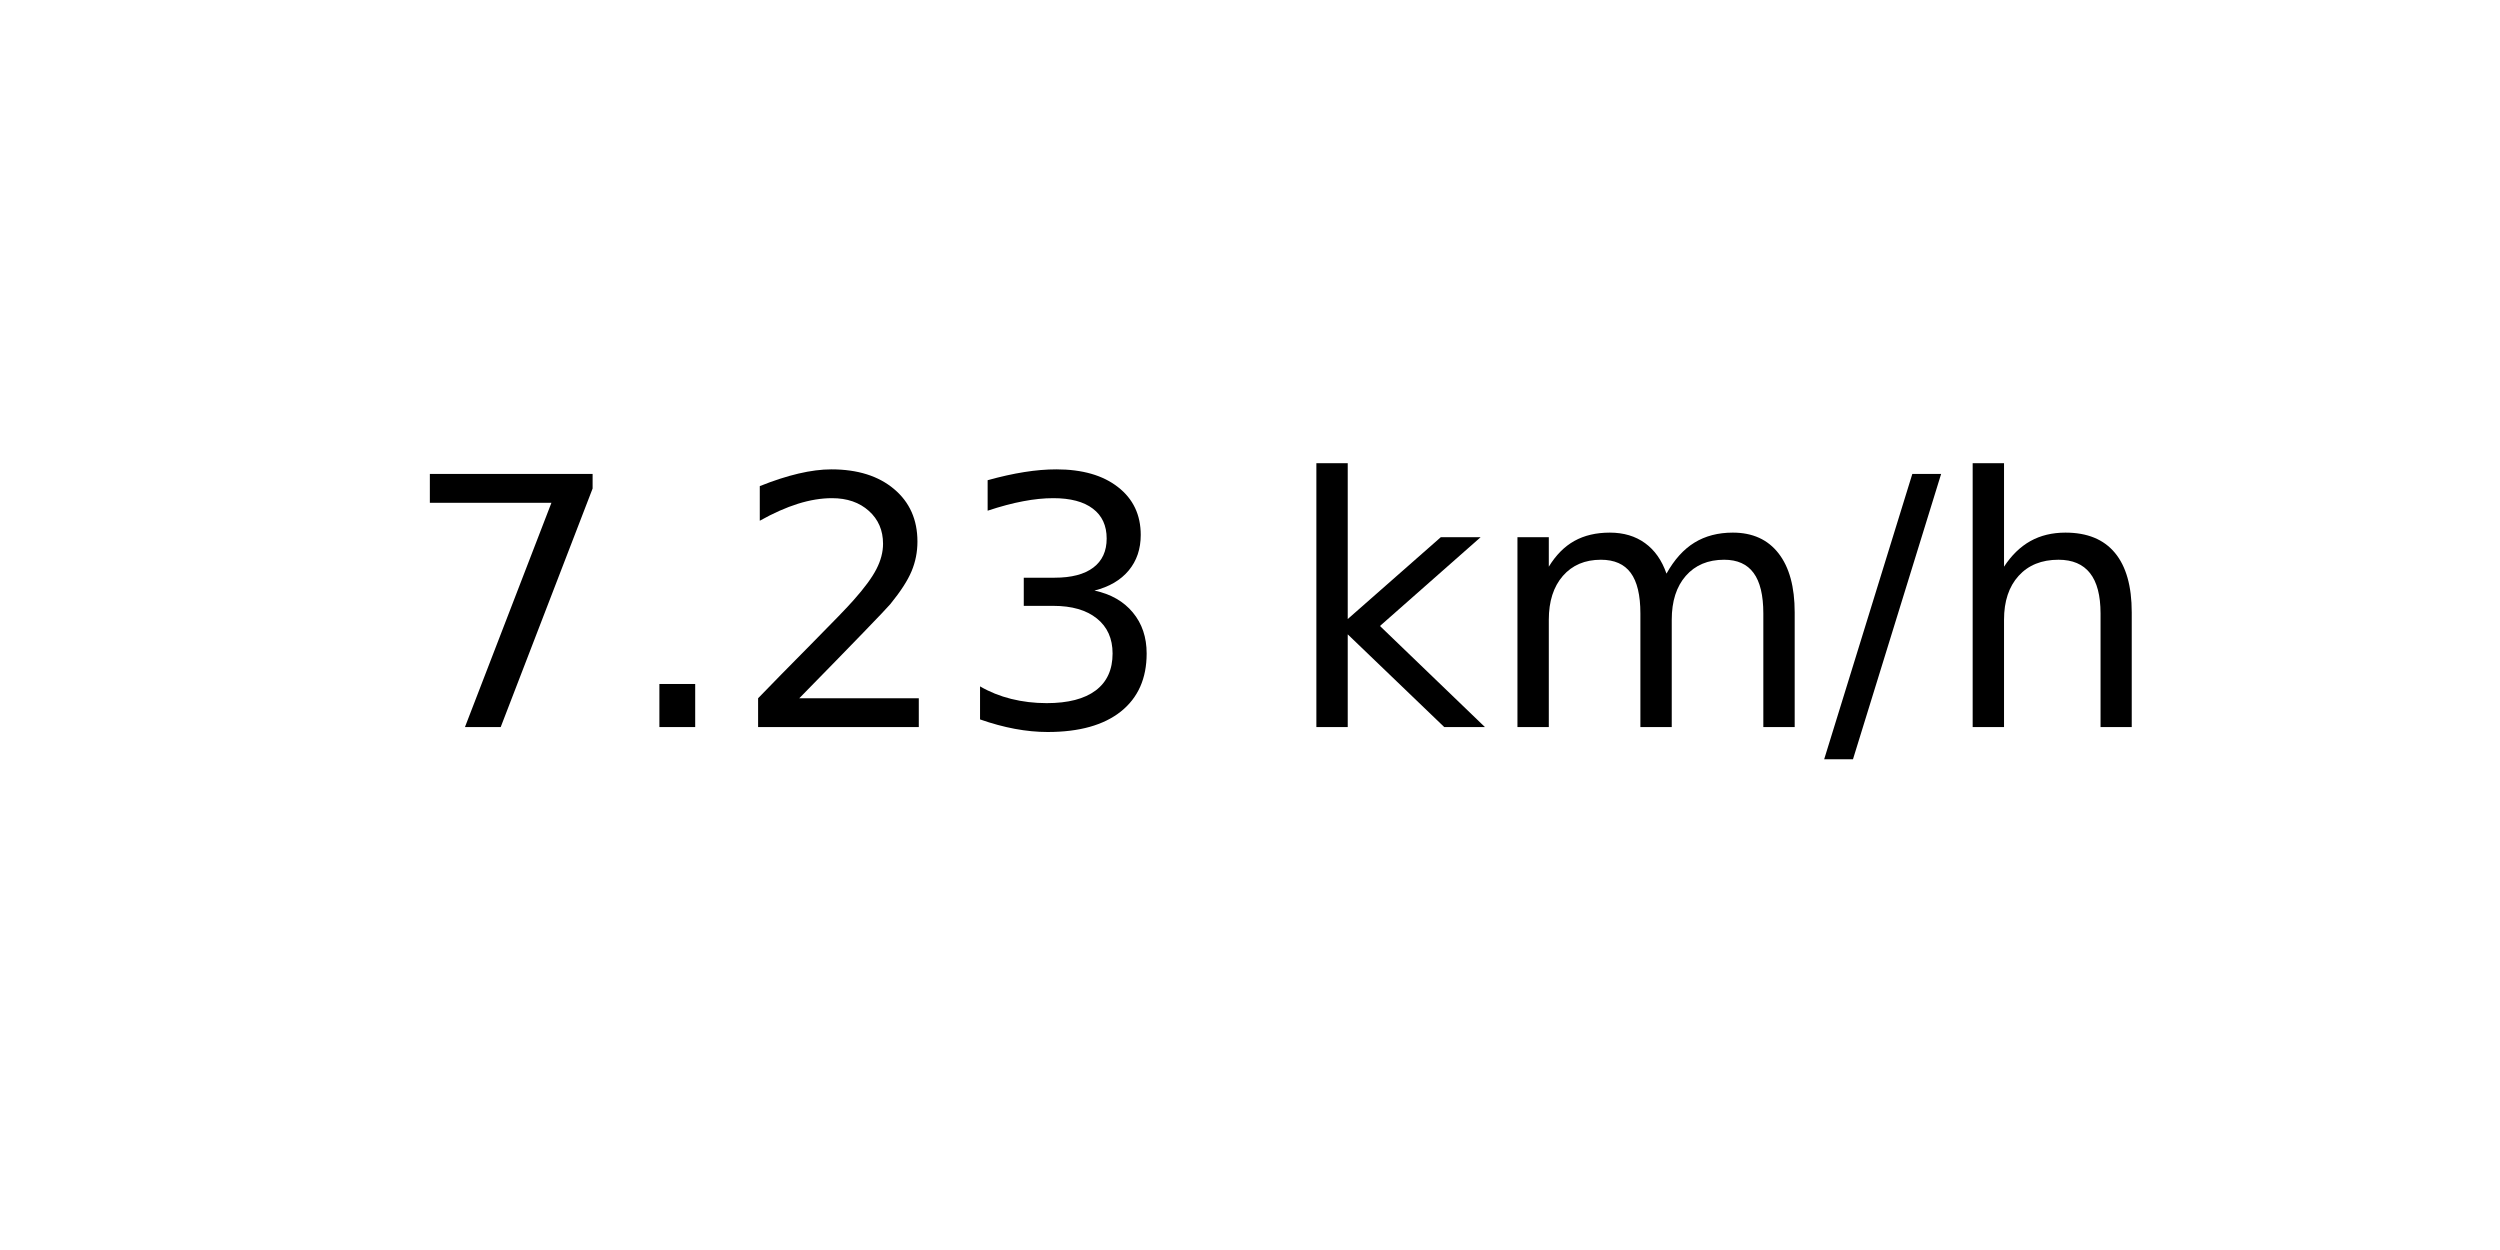
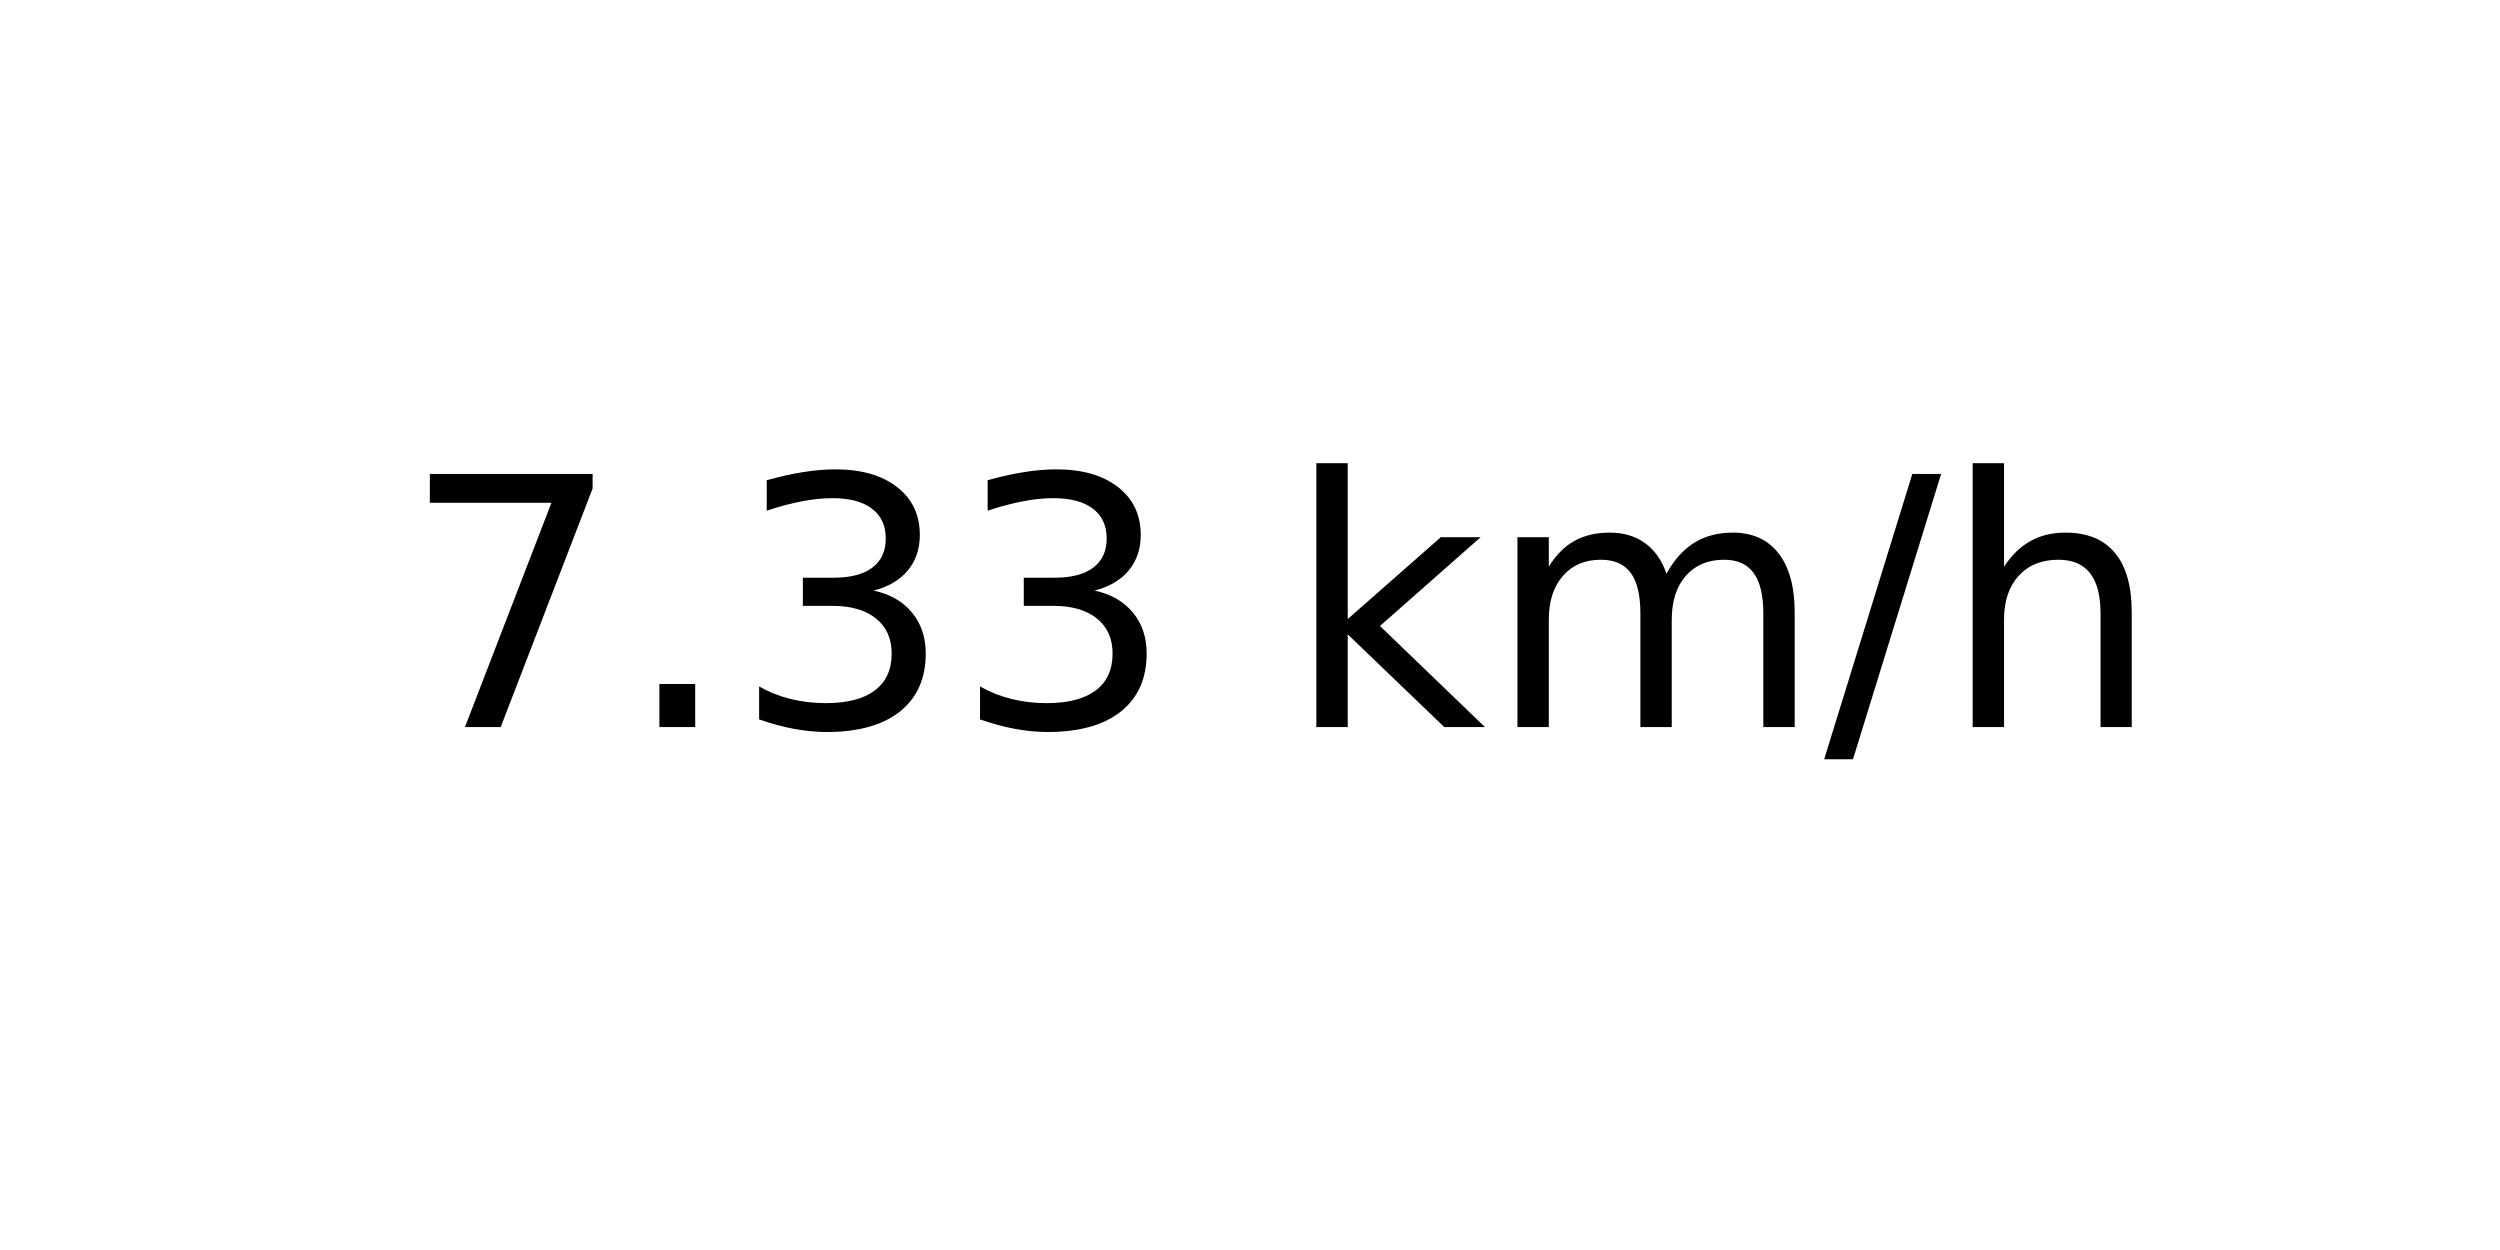
<svg xmlns="http://www.w3.org/2000/svg" xmlns:xlink="http://www.w3.org/1999/xlink" width="72pt" height="36pt" viewBox="0 0 72 36" version="1.1">
  <defs>
    <style type="text/css">*{stroke-linejoin: round; stroke-linecap: butt}</style>
  </defs>
  <g id="figure_1">
    <g id="axes_1">
      <g id="text_1">
        <g transform="translate(11.55937 20.93937) scale(0.1 -0.1)">
          <defs>
            <path id="DejaVuSans-37" d="M 525 4666  L 3525 4666  L 3525 4397  L 1831 0  L 1172 0  L 2766 4134  L 525 4134  L 525 4666  z " transform="scale(0.015625)" />
            <path id="DejaVuSans-2e" d="M 684 794  L 1344 794  L 1344 0  L 684 0  L 684 794  z " transform="scale(0.015625)" />
-             <path id="DejaVuSans-32" d="M 1228 531  L 3431 531  L 3431 0  L 469 0  L 469 531  Q 828 903 1448 1529  Q 2069 2156 2228 2338  Q 2531 2678 2651 2914  Q 2772 3150 2772 3378  Q 2772 3750 2511 3984  Q 2250 4219 1831 4219  Q 1534 4219 1204 4116  Q 875 4013 500 3803  L 500 4441  Q 881 4594 1212 4672  Q 1544 4750 1819 4750  Q 2544 4750 2975 4387  Q 3406 4025 3406 3419  Q 3406 3131 3298 2873  Q 3191 2616 2906 2266  Q 2828 2175 2409 1742  Q 1991 1309 1228 531  z " transform="scale(0.015625)" />
            <path id="DejaVuSans-33" d="M 2597 2516  Q 3050 2419 3304 2112  Q 3559 1806 3559 1356  Q 3559 666 3084 287  Q 2609 -91 1734 -91  Q 1441 -91 1130 -33  Q 819 25 488 141  L 488 750  Q 750 597 1062 519  Q 1375 441 1716 441  Q 2309 441 2620 675  Q 2931 909 2931 1356  Q 2931 1769 2642 2001  Q 2353 2234 1838 2234  L 1294 2234  L 1294 2753  L 1863 2753  Q 2328 2753 2575 2939  Q 2822 3125 2822 3475  Q 2822 3834 2567 4026  Q 2313 4219 1838 4219  Q 1578 4219 1281 4162  Q 984 4106 628 3988  L 628 4550  Q 988 4650 1302 4700  Q 1616 4750 1894 4750  Q 2613 4750 3031 4423  Q 3450 4097 3450 3541  Q 3450 3153 3228 2886  Q 3006 2619 2597 2516  z " transform="scale(0.015625)" />
            <path id="DejaVuSans-20" transform="scale(0.015625)" />
            <path id="DejaVuSans-6b" d="M 581 4863  L 1159 4863  L 1159 1991  L 2875 3500  L 3609 3500  L 1753 1863  L 3688 0  L 2938 0  L 1159 1709  L 1159 0  L 581 0  L 581 4863  z " transform="scale(0.015625)" />
            <path id="DejaVuSans-6d" d="M 3328 2828  Q 3544 3216 3844 3400  Q 4144 3584 4550 3584  Q 5097 3584 5394 3201  Q 5691 2819 5691 2113  L 5691 0  L 5113 0  L 5113 2094  Q 5113 2597 4934 2840  Q 4756 3084 4391 3084  Q 3944 3084 3684 2787  Q 3425 2491 3425 1978  L 3425 0  L 2847 0  L 2847 2094  Q 2847 2600 2669 2842  Q 2491 3084 2119 3084  Q 1678 3084 1418 2786  Q 1159 2488 1159 1978  L 1159 0  L 581 0  L 581 3500  L 1159 3500  L 1159 2956  Q 1356 3278 1631 3431  Q 1906 3584 2284 3584  Q 2666 3584 2933 3390  Q 3200 3197 3328 2828  z " transform="scale(0.015625)" />
            <path id="DejaVuSans-2f" d="M 1625 4666  L 2156 4666  L 531 -594  L 0 -594  L 1625 4666  z " transform="scale(0.015625)" />
            <path id="DejaVuSans-68" d="M 3513 2113  L 3513 0  L 2938 0  L 2938 2094  Q 2938 2591 2744 2837  Q 2550 3084 2163 3084  Q 1697 3084 1428 2787  Q 1159 2491 1159 1978  L 1159 0  L 581 0  L 581 4863  L 1159 4863  L 1159 2956  Q 1366 3272 1645 3428  Q 1925 3584 2291 3584  Q 2894 3584 3203 3211  Q 3513 2838 3513 2113  z " transform="scale(0.015625)" />
          </defs>
          <use xlink:href="#DejaVuSans-37" />
          <use xlink:href="#DejaVuSans-2e" x="63.623" />
-           <use xlink:href="#DejaVuSans-32" x="95.41" />
+           <use xlink:href="#DejaVuSans-33" x="95.41" />
          <use xlink:href="#DejaVuSans-33" x="159.033" />
          <use xlink:href="#DejaVuSans-20" x="222.656" />
          <use xlink:href="#DejaVuSans-6b" x="254.443" />
          <use xlink:href="#DejaVuSans-6d" x="312.354" />
          <use xlink:href="#DejaVuSans-2f" x="409.766" />
          <use xlink:href="#DejaVuSans-68" x="443.457" />
        </g>
      </g>
    </g>
  </g>
</svg>
